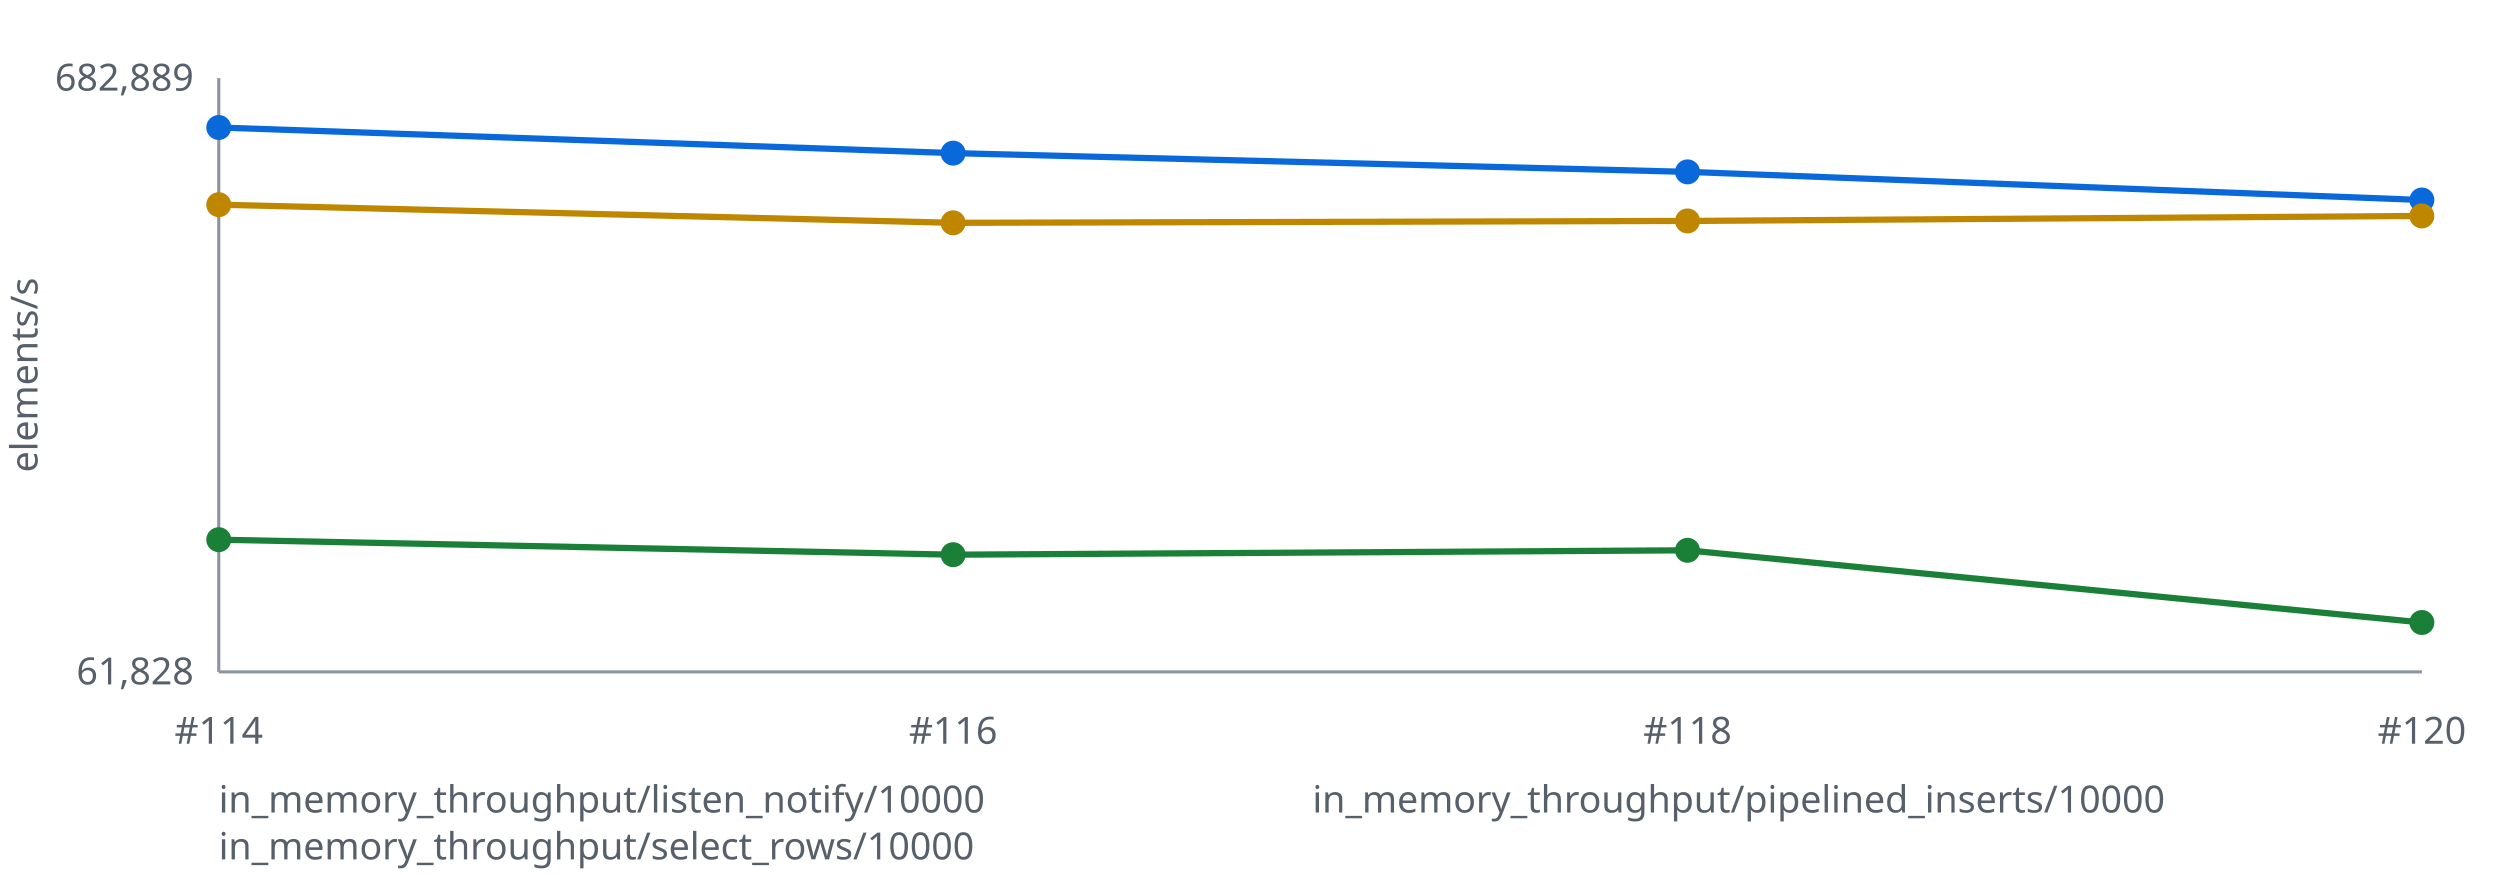
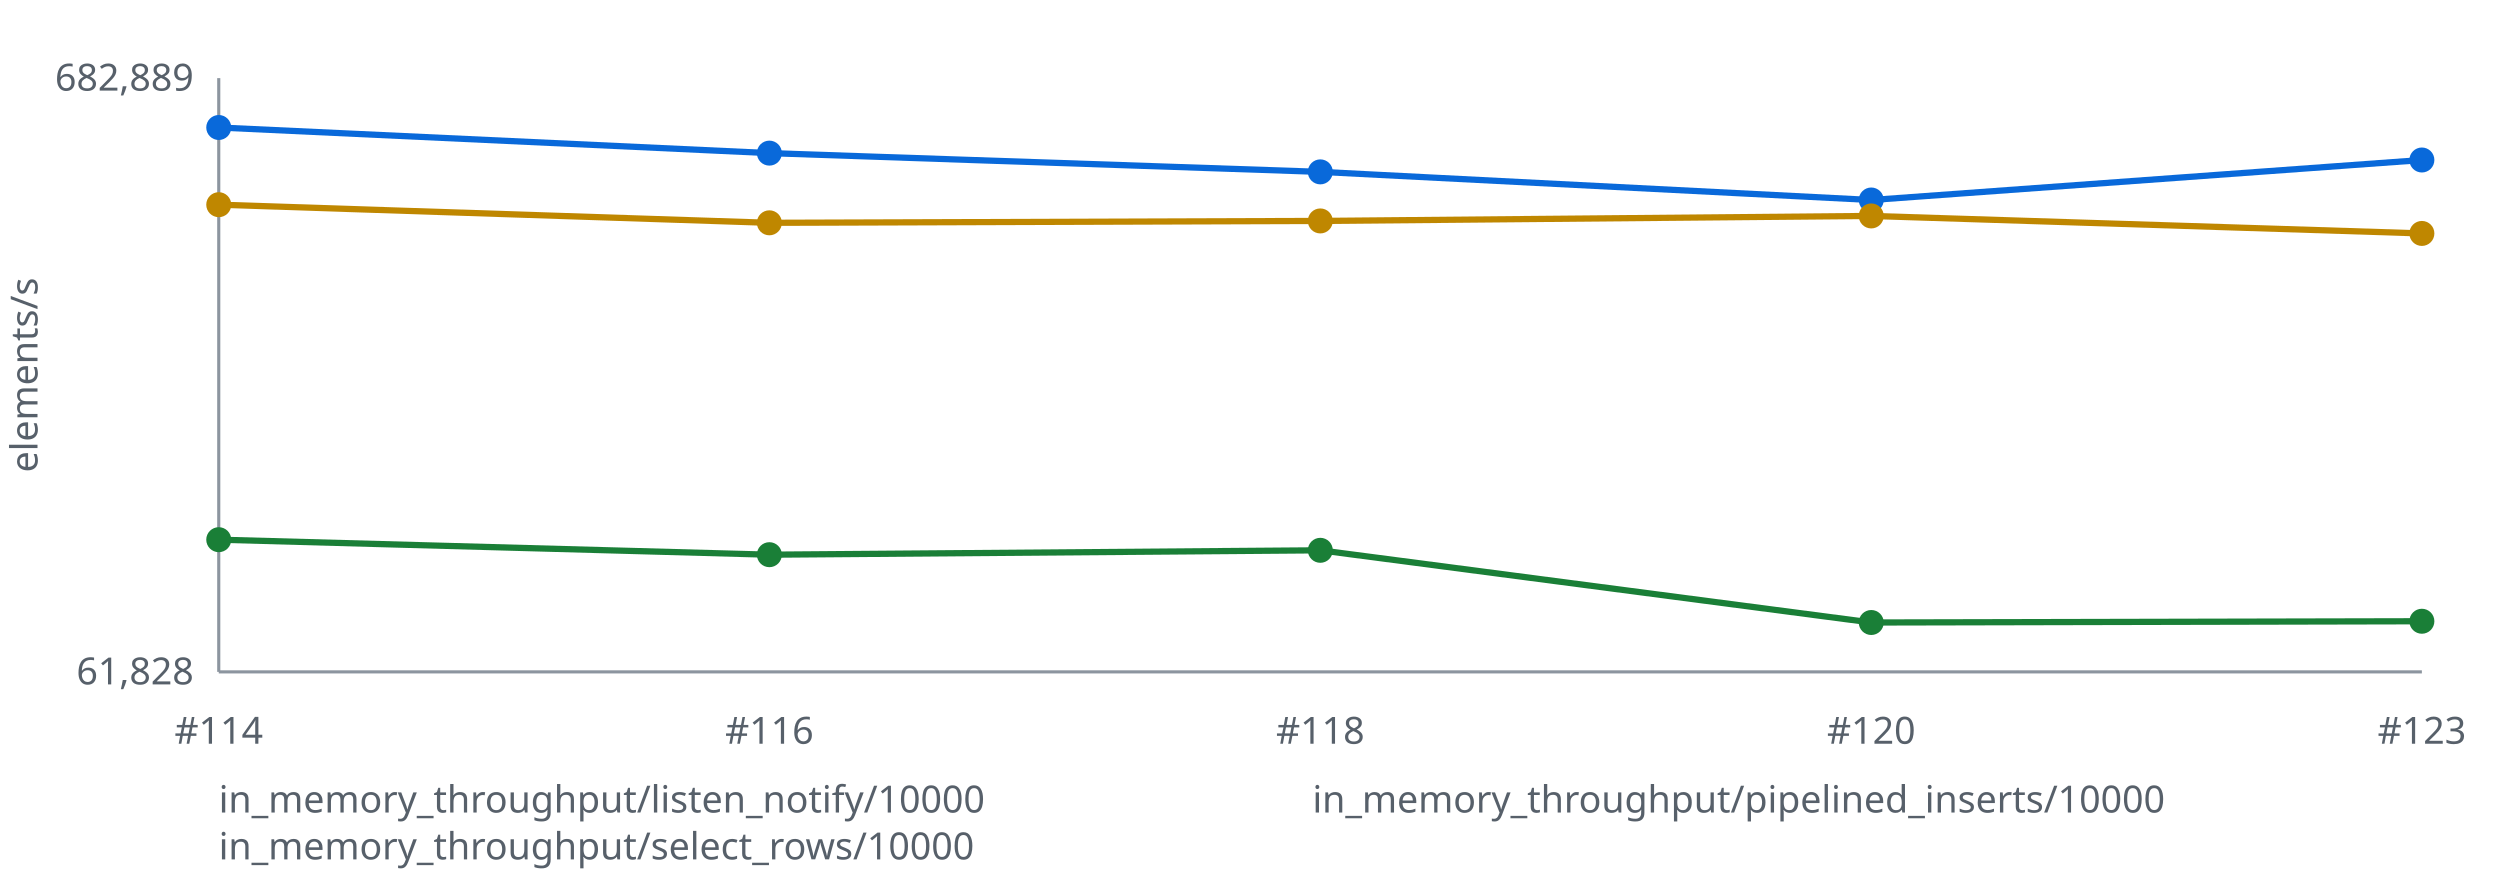
<svg xmlns="http://www.w3.org/2000/svg" width="800" height="280" viewBox="0 0 800 280" role="img" aria-labelledby="title desc">
  <style>text { font: 12px sans-serif; fill: #57606a } .axis { stroke: #8c959f } polyline { fill: none; stroke-width: 2 }</style>
  <line class="axis" x1="70" y1="25" x2="70" y2="215" />
  <line class="axis" x1="70" y1="215" x2="775" y2="215" />
  <text x="12" y="120.0" transform="rotate(-90 12 120.0)" text-anchor="middle">elements/s</text>
  <text x="62" y="29" text-anchor="end">682,889</text>
  <text x="62" y="219" text-anchor="end">61,828</text>
-   <polyline stroke="#0969da" points="70.0,40.8 305.0,49.0 540.0,55.0 775.0,64.0" />
+   <polyline stroke="#0969da" points="70.0,40.8 246.2,49.0 422.5,55.0 598.8,64.0 775.0,51.2" />
  <circle fill="#0969da" cx="70.0" cy="40.8" r="4" />
-   <circle fill="#0969da" cx="305.0" cy="49.0" r="4" />
-   <circle fill="#0969da" cx="540.0" cy="55.0" r="4" />
-   <circle fill="#0969da" cx="775.0" cy="64.0" r="4" />
-   <polyline stroke="#1a7f37" points="70.0,172.7 305.0,177.5 540.0,176.1 775.0,199.2" />
+   <circle fill="#0969da" cx="246.2" cy="49.0" r="4" />
+   <circle fill="#0969da" cx="422.5" cy="55.0" r="4" />
+   <circle fill="#0969da" cx="598.8" cy="64.0" r="4" />
+   <circle fill="#0969da" cx="775.0" cy="51.2" r="4" />
+   <polyline stroke="#1a7f37" points="70.0,172.7 246.2,177.5 422.5,176.1 598.8,199.2 775.0,198.8" />
  <circle fill="#1a7f37" cx="70.0" cy="172.7" r="4" />
-   <circle fill="#1a7f37" cx="305.0" cy="177.5" r="4" />
-   <circle fill="#1a7f37" cx="540.0" cy="176.1" r="4" />
-   <circle fill="#1a7f37" cx="775.0" cy="199.2" r="4" />
-   <polyline stroke="#bf8700" points="70.0,65.5 305.0,71.3 540.0,70.7 775.0,69.1" />
+   <circle fill="#1a7f37" cx="246.2" cy="177.5" r="4" />
+   <circle fill="#1a7f37" cx="422.5" cy="176.1" r="4" />
+   <circle fill="#1a7f37" cx="598.8" cy="199.2" r="4" />
+   <circle fill="#1a7f37" cx="775.0" cy="198.8" r="4" />
+   <polyline stroke="#bf8700" points="70.0,65.5 246.2,71.3 422.5,70.7 598.8,69.1 775.0,74.7" />
  <circle fill="#bf8700" cx="70.0" cy="65.5" r="4" />
-   <circle fill="#bf8700" cx="305.0" cy="71.3" r="4" />
-   <circle fill="#bf8700" cx="540.0" cy="70.7" r="4" />
-   <circle fill="#bf8700" cx="775.0" cy="69.1" r="4" />
+   <circle fill="#bf8700" cx="246.2" cy="71.3" r="4" />
+   <circle fill="#bf8700" cx="422.5" cy="70.7" r="4" />
+   <circle fill="#bf8700" cx="598.8" cy="69.1" r="4" />
+   <circle fill="#bf8700" cx="775.0" cy="74.7" r="4" />
  <text x="70.0" y="238" text-anchor="middle">#114</text>
-   <text x="305.0" y="238" text-anchor="middle">#116</text>
-   <text x="540.0" y="238" text-anchor="middle">#118</text>
-   <text x="775.0" y="238" text-anchor="middle">#120</text>
+   <text x="246.2" y="238" text-anchor="middle">#116</text>
+   <text x="422.5" y="238" text-anchor="middle">#118</text>
+   <text x="598.8" y="238" text-anchor="middle">#120</text>
+   <text x="775.0" y="238" text-anchor="middle">#123</text>
  <text x="70" y="260" fill="#0969da">in_memory_throughput/listen_notify/10000</text>
  <text x="420" y="260" fill="#1a7f37">in_memory_throughput/pipelined_inserts/10000</text>
  <text x="70" y="275" fill="#bf8700">in_memory_throughput/select_rows/10000</text>
</svg>
